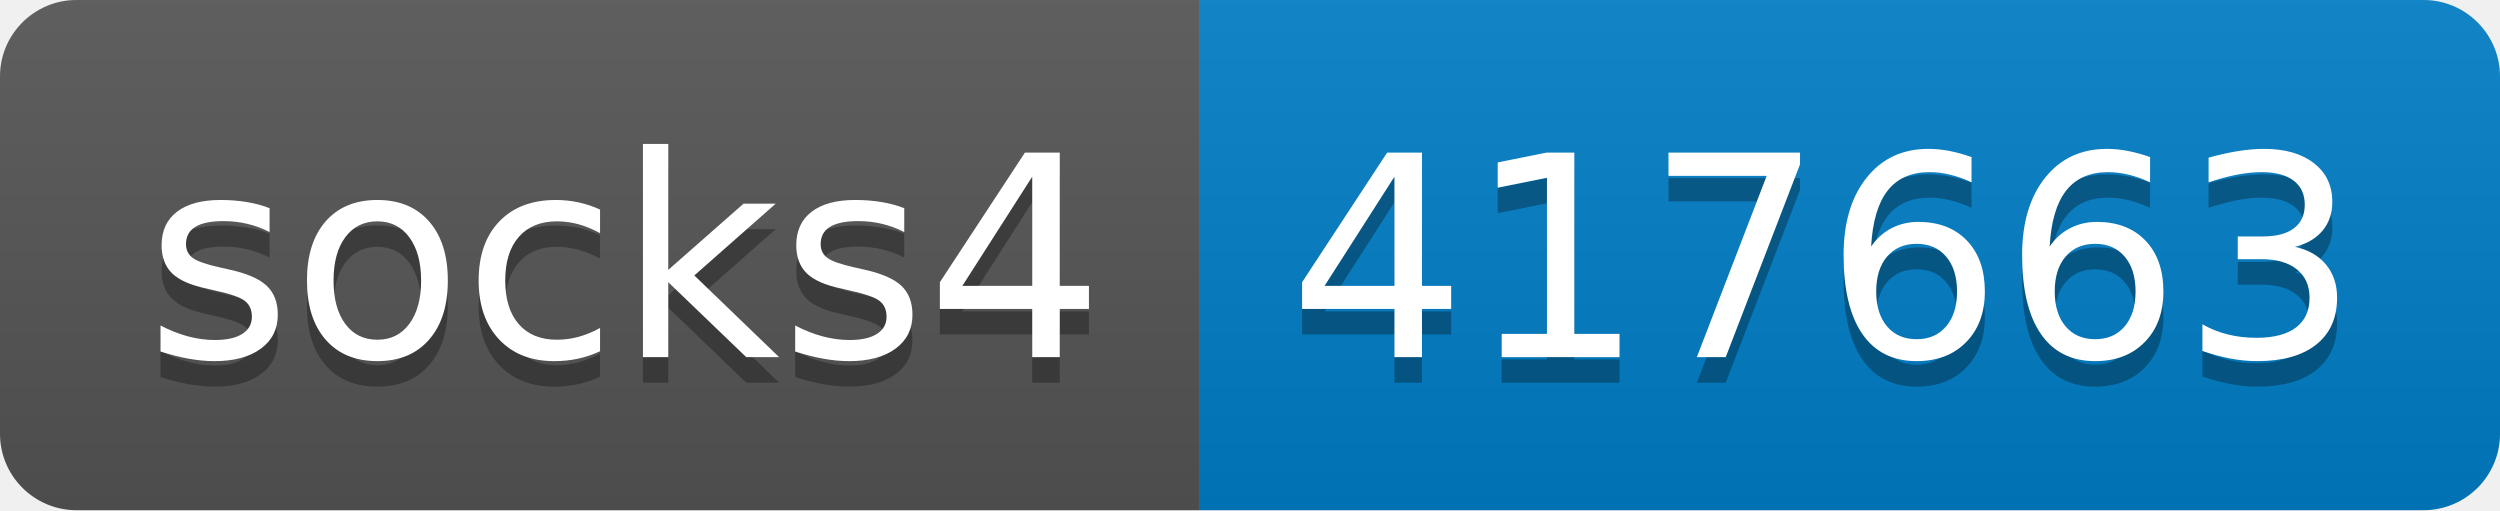
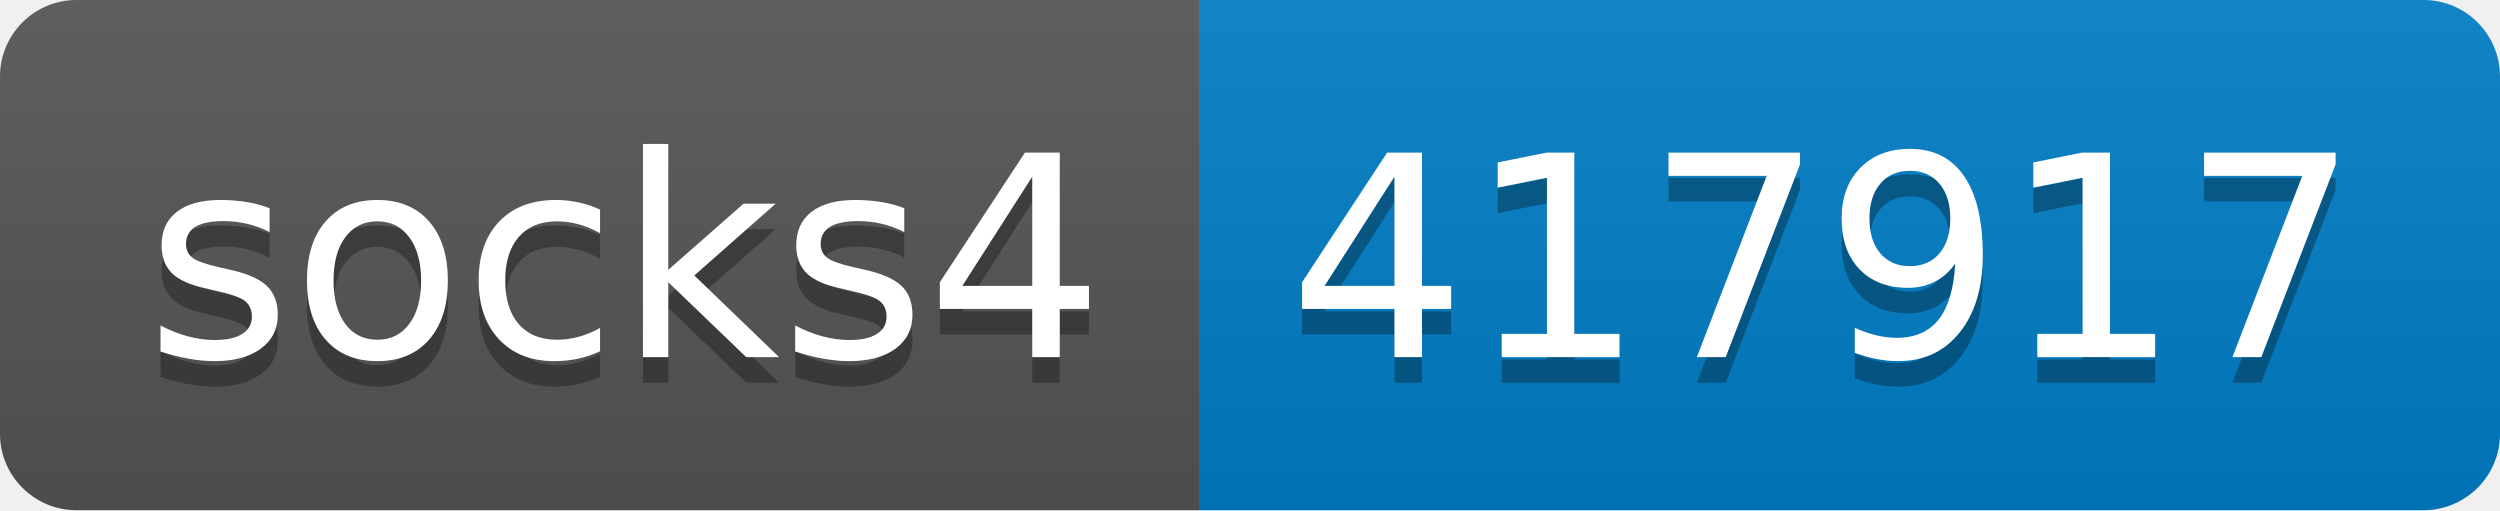
- <svg xmlns="http://www.w3.org/2000/svg" width="98" height="20" role="img" aria-label="socks4: 417663">
+ <svg xmlns="http://www.w3.org/2000/svg" width="98" height="20" role="img" aria-label="socks4: 417917">
  <linearGradient id="s" x2="0" y2="100%">
    <stop offset="0" stop-color="#bbb" stop-opacity=".1" />
    <stop offset="1" stop-opacity=".1" />
  </linearGradient>
  <clipPath id="r">
    <rect width="98" height="20" rx="3" fill="#fff" />
  </clipPath>
  <g clip-path="url(#r)">
    <rect width="47" height="20" fill="#555" />
    <rect x="47" width="51" height="20" fill="#007ec6" />
    <rect width="98" height="20" fill="url(#s)" />
  </g>
  <g fill="#fff" text-anchor="middle" font-family="Verdana,Geneva,DejaVu Sans,sans-serif" text-rendering="geometricPrecision" font-size="110">
    <text aria-hidden="true" x="245" y="150" fill="#010101" fill-opacity=".3" transform="scale(.1)" textLength="370">socks4</text>
    <text x="245" y="140" transform="scale(.1)" fill="#fff" textLength="370">socks4</text>
-     <text aria-hidden="true" x="715" y="150" fill="#010101" fill-opacity=".3" transform="scale(.1)" textLength="410">417663</text>
-     <text x="715" y="140" transform="scale(.1)" fill="#fff" textLength="410">417663</text>
+     <text aria-hidden="true" x="715" y="150" fill="#010101" fill-opacity=".3" transform="scale(.1)" textLength="410">417917</text>
+     <text x="715" y="140" transform="scale(.1)" fill="#fff" textLength="410">417917</text>
  </g>
</svg>
